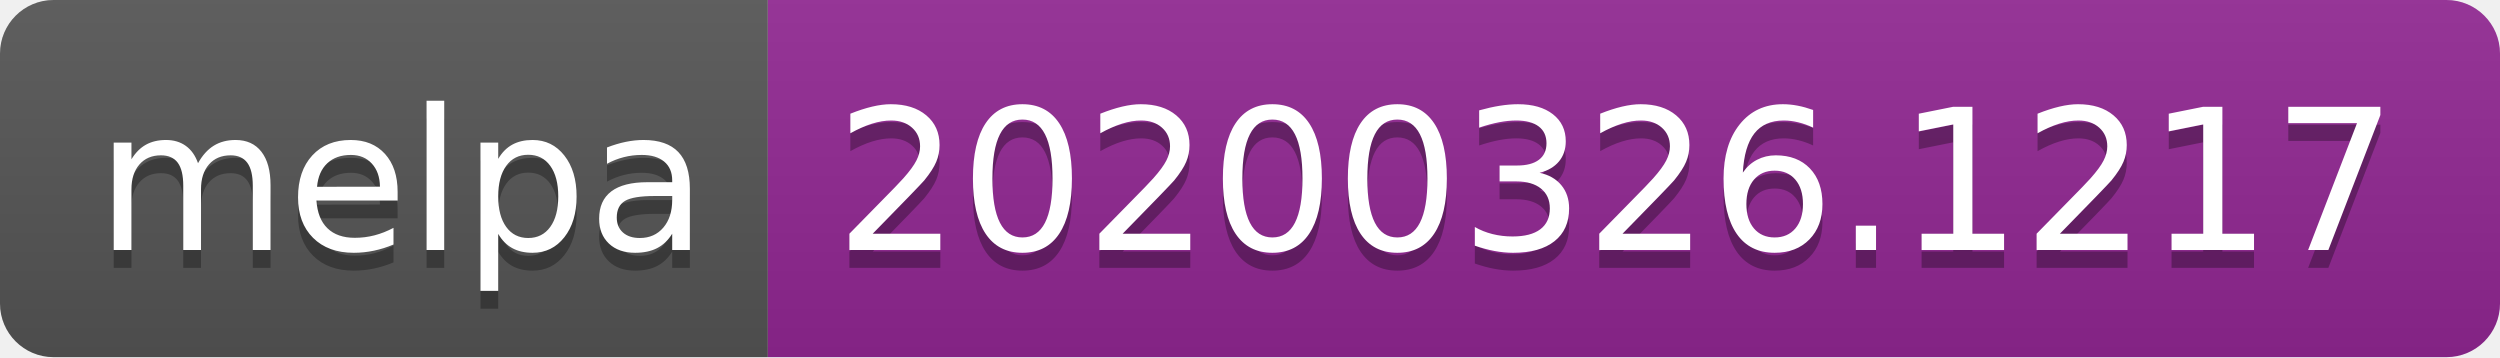
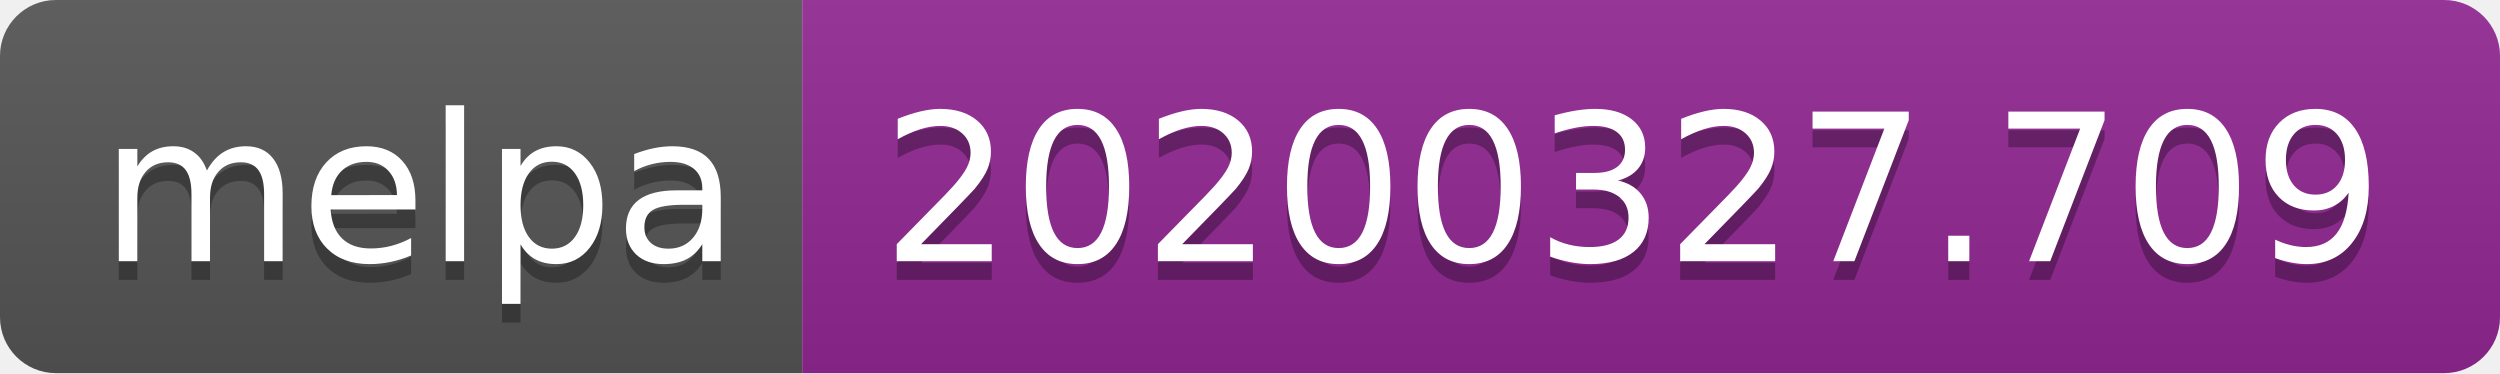
- <svg xmlns="http://www.w3.org/2000/svg" width="140" height="20">
+ <svg xmlns="http://www.w3.org/2000/svg" width="134" height="20">
  <linearGradient id="b" x2="0" y2="100%">
    <stop offset="0" stop-color="#bbb" stop-opacity=".1" />
    <stop offset="1" stop-opacity=".1" />
  </linearGradient>
  <clipPath id="a">
-     <rect width="140" height="20" rx="3" fill="#fff" />
+     <rect width="134" height="20" rx="3" fill="#fff" />
  </clipPath>
  <g clip-path="url(#a)">
    <path fill="#555" d="M0 0h43v20H0z" />
-     <path fill="#922793" d="M43 0h97v20H43z" />
-     <path fill="url(#b)" d="M0 0h140v20H0z" />
+     <path fill="#922793" d="M43 0h91v20H43z" />
+     <path fill="url(#b)" d="M0 0h134v20H0z" />
  </g>
  <g fill="#fff" text-anchor="middle" font-family="DejaVu Sans,Verdana,Geneva,sans-serif" font-size="110">
    <text x="225" y="150" fill="#010101" fill-opacity=".3" transform="scale(.1)" textLength="330">melpa</text>
    <text x="225" y="140" transform="scale(.1)" textLength="330">melpa</text>
-     <text x="905" y="150" fill="#010101" fill-opacity=".3" transform="scale(.1)" textLength="870">20200326.1217</text>
-     <text x="905" y="140" transform="scale(.1)" textLength="870">20200326.1217</text>
+     <text x="875" y="150" fill="#010101" fill-opacity=".3" transform="scale(.1)" textLength="810">20200327.709</text>
+     <text x="875" y="140" transform="scale(.1)" textLength="810">20200327.709</text>
  </g>
</svg>
